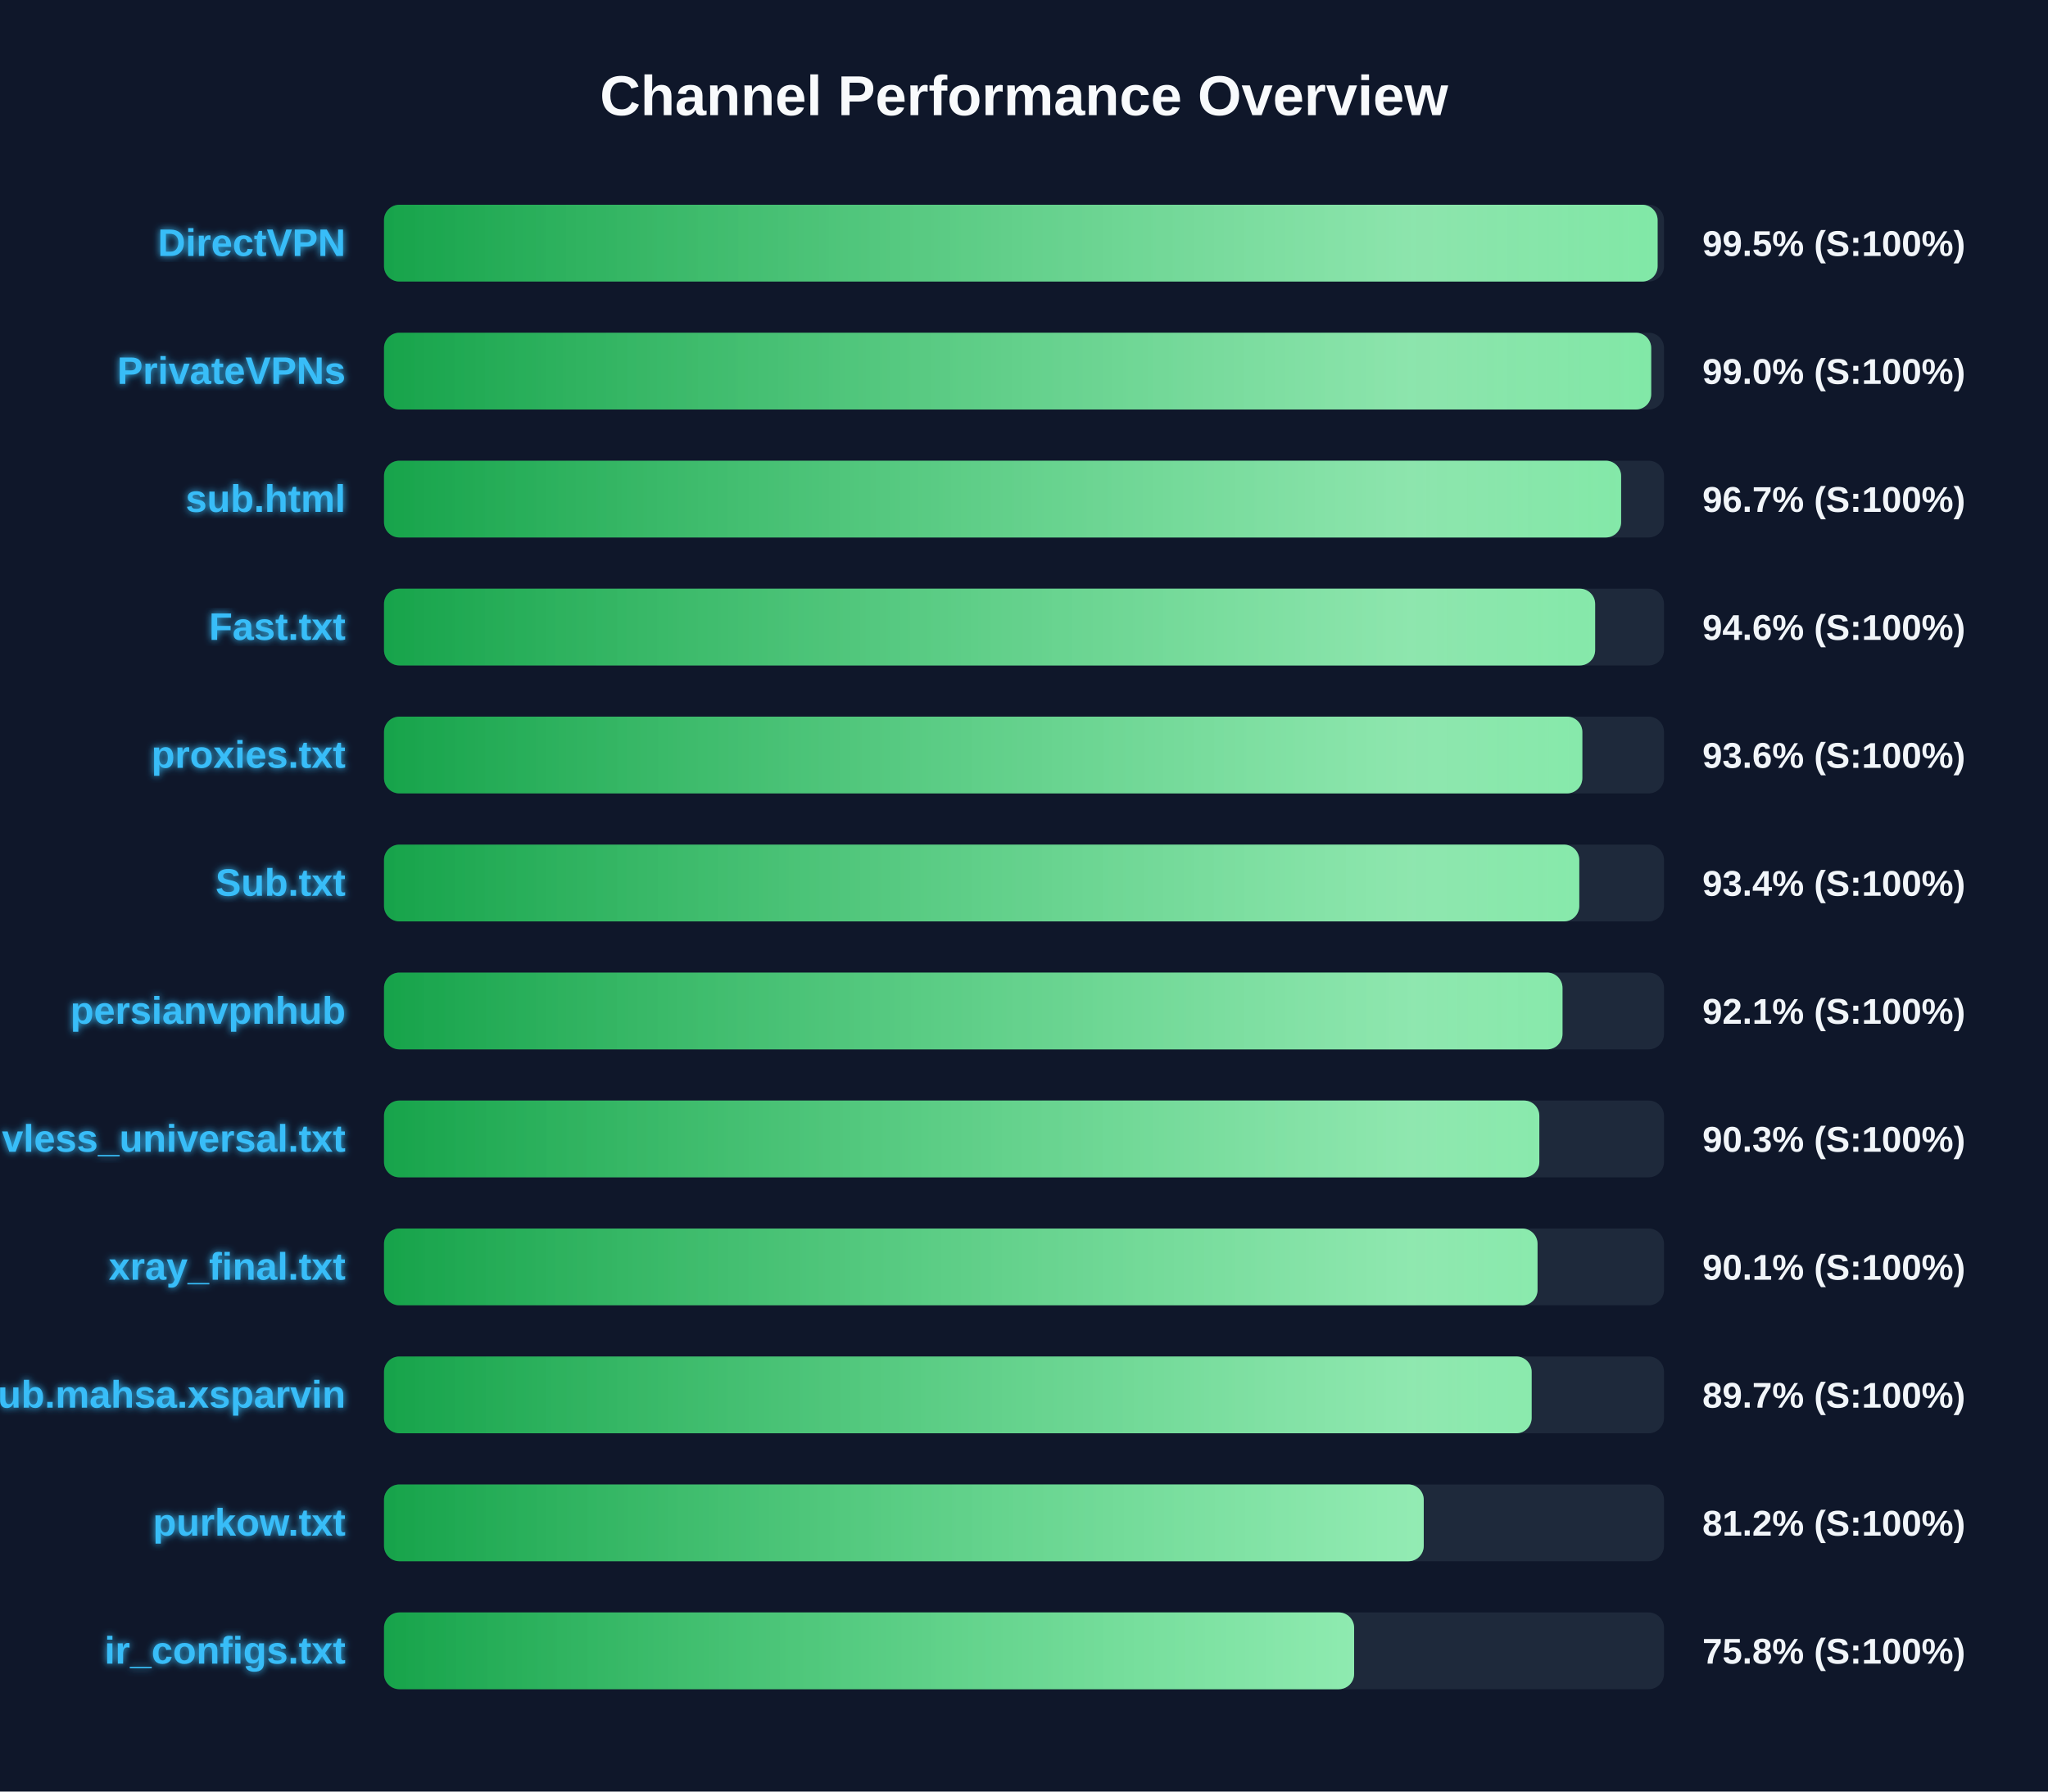
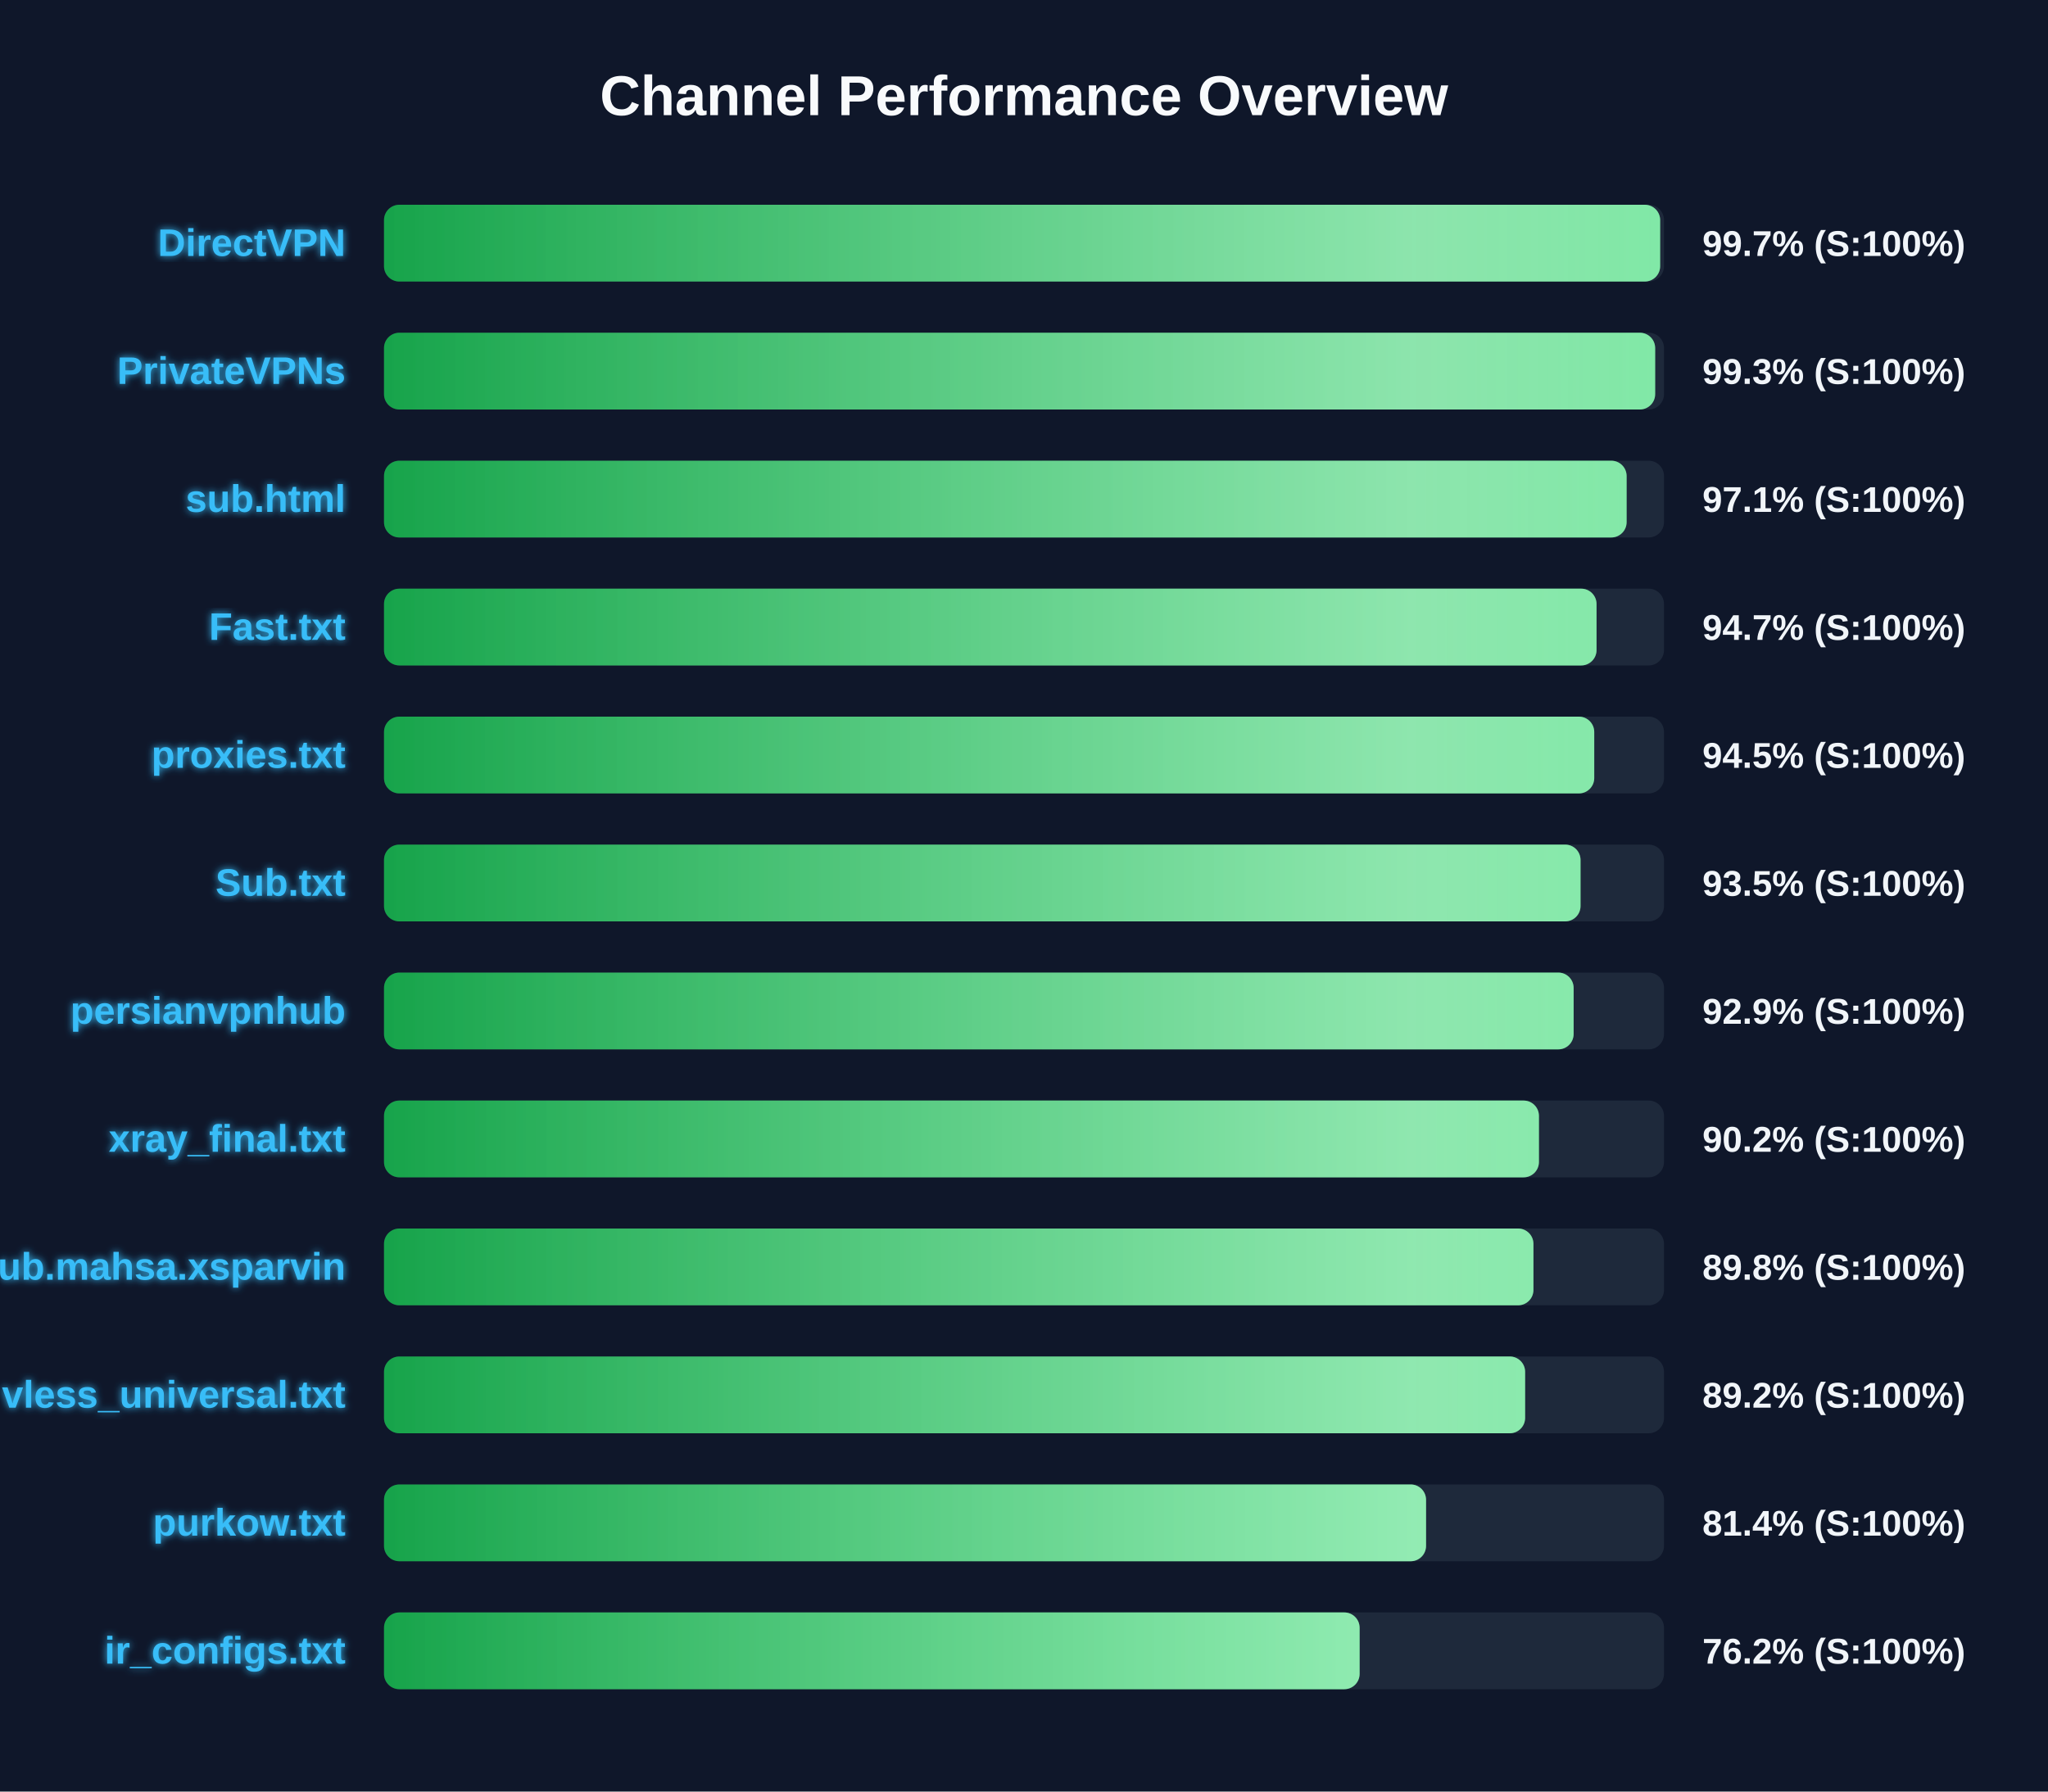
<svg xmlns="http://www.w3.org/2000/svg" width="800" height="700" version="1.1">
  <defs>
    <linearGradient id="grad-green" x1="0%" y1="0%" x2="100%" y2="0%">
      <stop offset="0%" stop-color="#16a34a" />
      <stop offset="100%" stop-color="#4ade80" />
    </linearGradient>
    <linearGradient id="grad-yellow" x1="0%" y1="0%" x2="100%" y2="0%">
      <stop offset="0%" stop-color="#ca8a04" />
      <stop offset="100%" stop-color="#fde047" />
    </linearGradient>
    <linearGradient id="grad-red" x1="0%" y1="0%" x2="100%" y2="0%">
      <stop offset="0%" stop-color="#dc2626" />
      <stop offset="100%" stop-color="#f87171" />
    </linearGradient>
    <linearGradient id="shimmer" x1="0%" y1="0%" x2="100%" y2="0%">
      <stop offset="0%" stop-color="rgba(255,255,255,0)" />
      <stop offset="50%" stop-color="rgba(255,255,255,0.4)" />
      <stop offset="100%" stop-color="rgba(255,255,255,0)" />
    </linearGradient>
    <filter id="glow" x="-20%" y="-20%" width="140%" height="140%">
      <feGaussianBlur stdDeviation="1.5" result="blur" />
      <feComposite in="SourceGraphic" in2="blur" operator="over" />
    </filter>
  </defs>
  <style>
        .bg-rect { fill: #0f172a; }
        .title { font: bold 22px 'Segoe UI', Arial, sans-serif; fill: #f8fafc; }
        .row { font: bold 15px 'Segoe UI', Arial, sans-serif; fill: #38bdf8; filter: url(#glow); }
        .score { font: bold 14px 'Segoe UI', Arial, sans-serif; fill: #f1f5f9; }
        @keyframes shimmer-anim {
            0% { transform: translateX(-100%); }
            100% { transform: translateX(200%); }
        }
        .shimmer-rect {
            animation: shimmer-anim 2.5s infinite linear;
        }
    </style>
  <rect width="100%" height="100%" class="bg-rect" />
  <text x="400" y="45" text-anchor="middle" class="title">Channel Performance Overview</text>
  <rect x="150" y="80" width="500" height="30" fill="#1e293b" rx="6" />
  <clipPath id="clip-0">
-     <rect x="150" y="80" width="497.5" height="30" rx="6" />
+     <rect x="150" y="80" width="498.5" height="30" rx="6" />
  </clipPath>
-   <rect x="150" y="80" width="497.5" height="30" fill="url(#grad-green)" rx="6" />
+   <rect x="150" y="80" width="498.5" height="30" fill="url(#grad-green)" rx="6" />
  <g clip-path="url(#clip-0)">
    <rect x="150" y="80" width="100%" height="30" fill="url(#shimmer)" class="shimmer-rect" />
  </g>
  <text x="135" y="100" text-anchor="end" class="row">DirectVPN</text>
-   <text x="665" y="100" text-anchor="start" class="score">99.5% (S:100%)</text>
+   <text x="665" y="100" text-anchor="start" class="score">99.7% (S:100%)</text>
  <rect x="150" y="130" width="500" height="30" fill="#1e293b" rx="6" />
  <clipPath id="clip-1">
-     <rect x="150" y="130" width="495.0" height="30" rx="6" />
+     <rect x="150" y="130" width="496.55" height="30" rx="6" />
  </clipPath>
-   <rect x="150" y="130" width="495.0" height="30" fill="url(#grad-green)" rx="6" />
+   <rect x="150" y="130" width="496.55" height="30" fill="url(#grad-green)" rx="6" />
  <g clip-path="url(#clip-1)">
    <rect x="150" y="130" width="100%" height="30" fill="url(#shimmer)" class="shimmer-rect" />
  </g>
  <text x="135" y="150" text-anchor="end" class="row">PrivateVPNs</text>
-   <text x="665" y="150" text-anchor="start" class="score">99.0% (S:100%)</text>
+   <text x="665" y="150" text-anchor="start" class="score">99.3% (S:100%)</text>
  <rect x="150" y="180" width="500" height="30" fill="#1e293b" rx="6" />
  <clipPath id="clip-2">
-     <rect x="150" y="180" width="483.25" height="30" rx="6" />
+     <rect x="150" y="180" width="485.4" height="30" rx="6" />
  </clipPath>
-   <rect x="150" y="180" width="483.25" height="30" fill="url(#grad-green)" rx="6" />
+   <rect x="150" y="180" width="485.4" height="30" fill="url(#grad-green)" rx="6" />
  <g clip-path="url(#clip-2)">
    <rect x="150" y="180" width="100%" height="30" fill="url(#shimmer)" class="shimmer-rect" />
  </g>
  <text x="135" y="200" text-anchor="end" class="row">sub.html</text>
-   <text x="665" y="200" text-anchor="start" class="score">96.7% (S:100%)</text>
+   <text x="665" y="200" text-anchor="start" class="score">97.1% (S:100%)</text>
  <rect x="150" y="230" width="500" height="30" fill="#1e293b" rx="6" />
  <clipPath id="clip-3">
-     <rect x="150" y="230" width="473.1" height="30" rx="6" />
+     <rect x="150" y="230" width="473.65" height="30" rx="6" />
  </clipPath>
-   <rect x="150" y="230" width="473.1" height="30" fill="url(#grad-green)" rx="6" />
+   <rect x="150" y="230" width="473.65" height="30" fill="url(#grad-green)" rx="6" />
  <g clip-path="url(#clip-3)">
    <rect x="150" y="230" width="100%" height="30" fill="url(#shimmer)" class="shimmer-rect" />
  </g>
  <text x="135" y="250" text-anchor="end" class="row">Fast.txt</text>
-   <text x="665" y="250" text-anchor="start" class="score">94.6% (S:100%)</text>
+   <text x="665" y="250" text-anchor="start" class="score">94.7% (S:100%)</text>
  <rect x="150" y="280" width="500" height="30" fill="#1e293b" rx="6" />
  <clipPath id="clip-4">
-     <rect x="150" y="280" width="468.1" height="30" rx="6" />
+     <rect x="150" y="280" width="472.75" height="30" rx="6" />
  </clipPath>
-   <rect x="150" y="280" width="468.1" height="30" fill="url(#grad-green)" rx="6" />
+   <rect x="150" y="280" width="472.75" height="30" fill="url(#grad-green)" rx="6" />
  <g clip-path="url(#clip-4)">
    <rect x="150" y="280" width="100%" height="30" fill="url(#shimmer)" class="shimmer-rect" />
  </g>
  <text x="135" y="300" text-anchor="end" class="row">proxies.txt</text>
-   <text x="665" y="300" text-anchor="start" class="score">93.6% (S:100%)</text>
+   <text x="665" y="300" text-anchor="start" class="score">94.5% (S:100%)</text>
  <rect x="150" y="330" width="500" height="30" fill="#1e293b" rx="6" />
  <clipPath id="clip-5">
-     <rect x="150" y="330" width="466.9" height="30" rx="6" />
+     <rect x="150" y="330" width="467.4" height="30" rx="6" />
  </clipPath>
-   <rect x="150" y="330" width="466.9" height="30" fill="url(#grad-green)" rx="6" />
+   <rect x="150" y="330" width="467.4" height="30" fill="url(#grad-green)" rx="6" />
  <g clip-path="url(#clip-5)">
    <rect x="150" y="330" width="100%" height="30" fill="url(#shimmer)" class="shimmer-rect" />
  </g>
  <text x="135" y="350" text-anchor="end" class="row">Sub.txt</text>
-   <text x="665" y="350" text-anchor="start" class="score">93.4% (S:100%)</text>
+   <text x="665" y="350" text-anchor="start" class="score">93.5% (S:100%)</text>
  <rect x="150" y="380" width="500" height="30" fill="#1e293b" rx="6" />
  <clipPath id="clip-6">
-     <rect x="150" y="380" width="460.35" height="30" rx="6" />
+     <rect x="150" y="380" width="464.7" height="30" rx="6" />
  </clipPath>
-   <rect x="150" y="380" width="460.35" height="30" fill="url(#grad-green)" rx="6" />
+   <rect x="150" y="380" width="464.7" height="30" fill="url(#grad-green)" rx="6" />
  <g clip-path="url(#clip-6)">
    <rect x="150" y="380" width="100%" height="30" fill="url(#shimmer)" class="shimmer-rect" />
  </g>
  <text x="135" y="400" text-anchor="end" class="row">persianvpnhub</text>
-   <text x="665" y="400" text-anchor="start" class="score">92.1% (S:100%)</text>
+   <text x="665" y="400" text-anchor="start" class="score">92.9% (S:100%)</text>
  <rect x="150" y="430" width="500" height="30" fill="#1e293b" rx="6" />
  <clipPath id="clip-7">
-     <rect x="150" y="430" width="451.3" height="30" rx="6" />
+     <rect x="150" y="430" width="451.15" height="30" rx="6" />
  </clipPath>
-   <rect x="150" y="430" width="451.3" height="30" fill="url(#grad-green)" rx="6" />
+   <rect x="150" y="430" width="451.15" height="30" fill="url(#grad-green)" rx="6" />
  <g clip-path="url(#clip-7)">
    <rect x="150" y="430" width="100%" height="30" fill="url(#shimmer)" class="shimmer-rect" />
  </g>
-   <text x="135" y="450" text-anchor="end" class="row">vless_universal.txt</text>
-   <text x="665" y="450" text-anchor="start" class="score">90.3% (S:100%)</text>
+   <text x="135" y="450" text-anchor="end" class="row">xray_final.txt</text>
+   <text x="665" y="450" text-anchor="start" class="score">90.2% (S:100%)</text>
  <rect x="150" y="480" width="500" height="30" fill="#1e293b" rx="6" />
  <clipPath id="clip-8">
-     <rect x="150" y="480" width="450.6" height="30" rx="6" />
+     <rect x="150" y="480" width="449.0" height="30" rx="6" />
  </clipPath>
-   <rect x="150" y="480" width="450.6" height="30" fill="url(#grad-green)" rx="6" />
+   <rect x="150" y="480" width="449.0" height="30" fill="url(#grad-green)" rx="6" />
  <g clip-path="url(#clip-8)">
    <rect x="150" y="480" width="100%" height="30" fill="url(#shimmer)" class="shimmer-rect" />
  </g>
-   <text x="135" y="500" text-anchor="end" class="row">xray_final.txt</text>
-   <text x="665" y="500" text-anchor="start" class="score">90.1% (S:100%)</text>
+   <text x="135" y="500" text-anchor="end" class="row">Sub.mahsa.xsparvin</text>
+   <text x="665" y="500" text-anchor="start" class="score">89.8% (S:100%)</text>
  <rect x="150" y="530" width="500" height="30" fill="#1e293b" rx="6" />
  <clipPath id="clip-9">
-     <rect x="150" y="530" width="448.3" height="30" rx="6" />
+     <rect x="150" y="530" width="445.75" height="30" rx="6" />
  </clipPath>
-   <rect x="150" y="530" width="448.3" height="30" fill="url(#grad-green)" rx="6" />
+   <rect x="150" y="530" width="445.75" height="30" fill="url(#grad-green)" rx="6" />
  <g clip-path="url(#clip-9)">
    <rect x="150" y="530" width="100%" height="30" fill="url(#shimmer)" class="shimmer-rect" />
  </g>
-   <text x="135" y="550" text-anchor="end" class="row">Sub.mahsa.xsparvin</text>
-   <text x="665" y="550" text-anchor="start" class="score">89.7% (S:100%)</text>
+   <text x="135" y="550" text-anchor="end" class="row">vless_universal.txt</text>
+   <text x="665" y="550" text-anchor="start" class="score">89.2% (S:100%)</text>
  <rect x="150" y="580" width="500" height="30" fill="#1e293b" rx="6" />
  <clipPath id="clip-10">
-     <rect x="150" y="580" width="406.15" height="30" rx="6" />
+     <rect x="150" y="580" width="407.05" height="30" rx="6" />
  </clipPath>
-   <rect x="150" y="580" width="406.15" height="30" fill="url(#grad-green)" rx="6" />
+   <rect x="150" y="580" width="407.05" height="30" fill="url(#grad-green)" rx="6" />
  <g clip-path="url(#clip-10)">
    <rect x="150" y="580" width="100%" height="30" fill="url(#shimmer)" class="shimmer-rect" />
  </g>
  <text x="135" y="600" text-anchor="end" class="row">purkow.txt</text>
-   <text x="665" y="600" text-anchor="start" class="score">81.2% (S:100%)</text>
+   <text x="665" y="600" text-anchor="start" class="score">81.4% (S:100%)</text>
  <rect x="150" y="630" width="500" height="30" fill="#1e293b" rx="6" />
  <clipPath id="clip-11">
-     <rect x="150" y="630" width="378.95" height="30" rx="6" />
+     <rect x="150" y="630" width="381.1" height="30" rx="6" />
  </clipPath>
-   <rect x="150" y="630" width="378.95" height="30" fill="url(#grad-green)" rx="6" />
+   <rect x="150" y="630" width="381.1" height="30" fill="url(#grad-green)" rx="6" />
  <g clip-path="url(#clip-11)">
    <rect x="150" y="630" width="100%" height="30" fill="url(#shimmer)" class="shimmer-rect" />
  </g>
  <text x="135" y="650" text-anchor="end" class="row">ir_configs.txt</text>
-   <text x="665" y="650" text-anchor="start" class="score">75.8% (S:100%)</text>
+   <text x="665" y="650" text-anchor="start" class="score">76.2% (S:100%)</text>
</svg>
